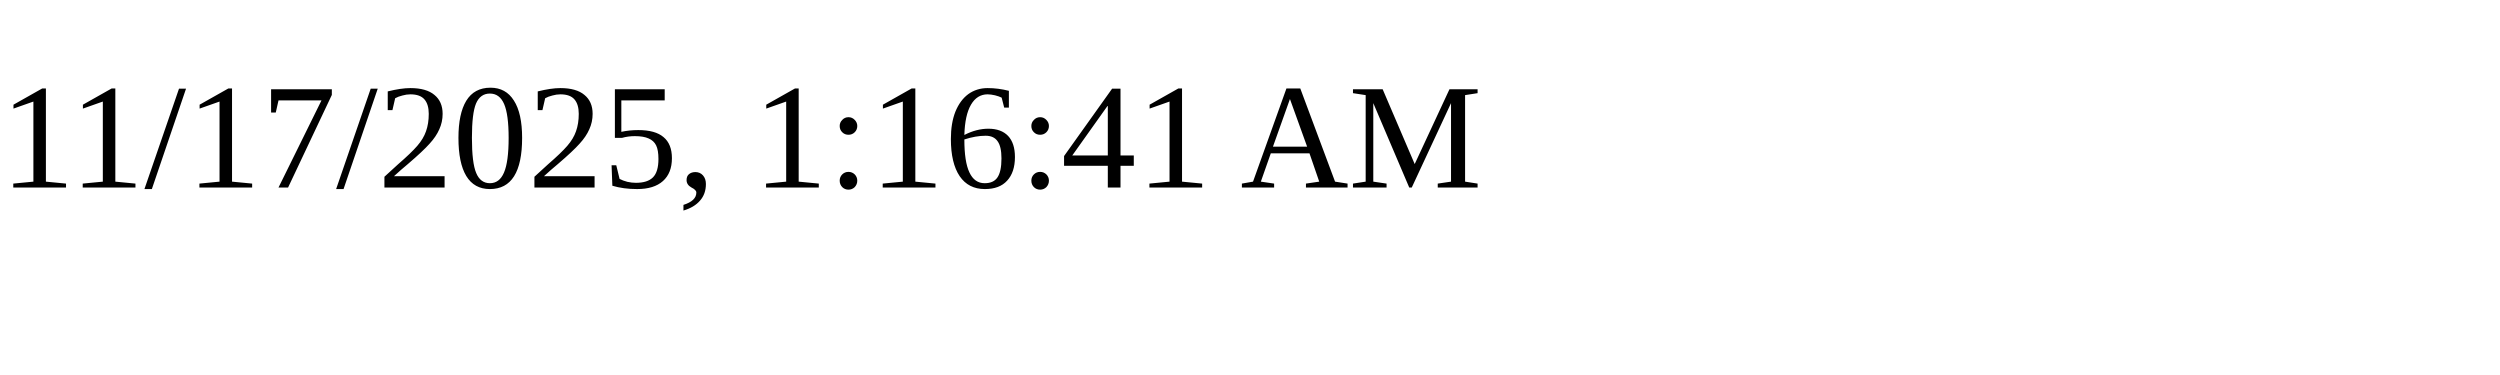
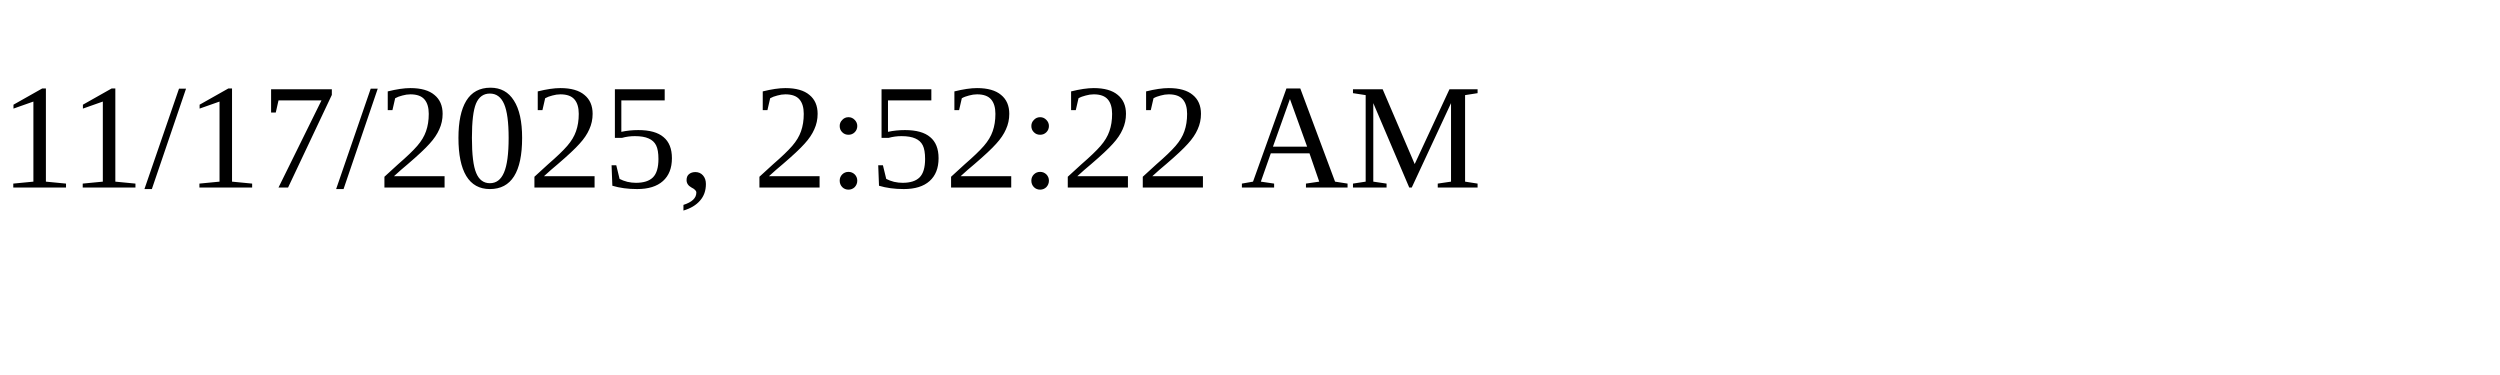
<svg xmlns="http://www.w3.org/2000/svg" height="30" width="200">
-   <text x="0" y="15">11/17/2025, 1:16:41 AM</text>
+   <text x="0" y="15">11/17/2025, 2:52:22 AM</text>
</svg>
